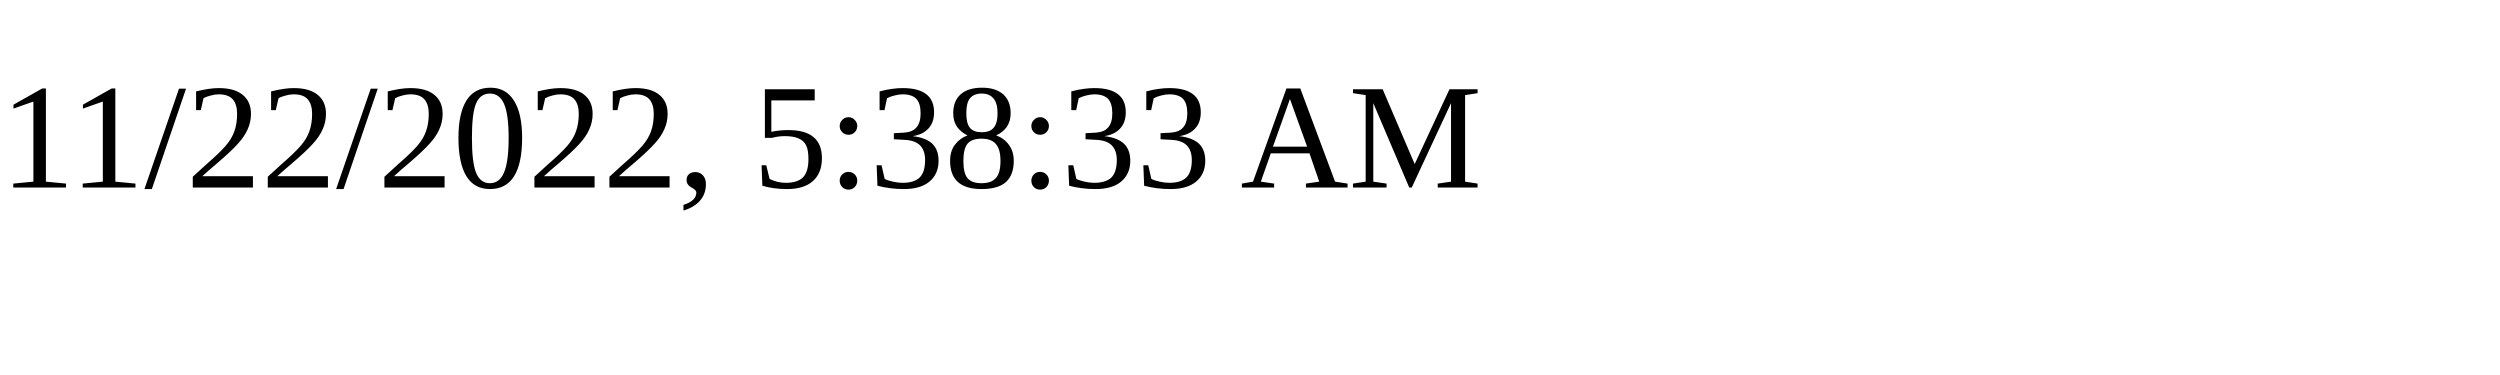
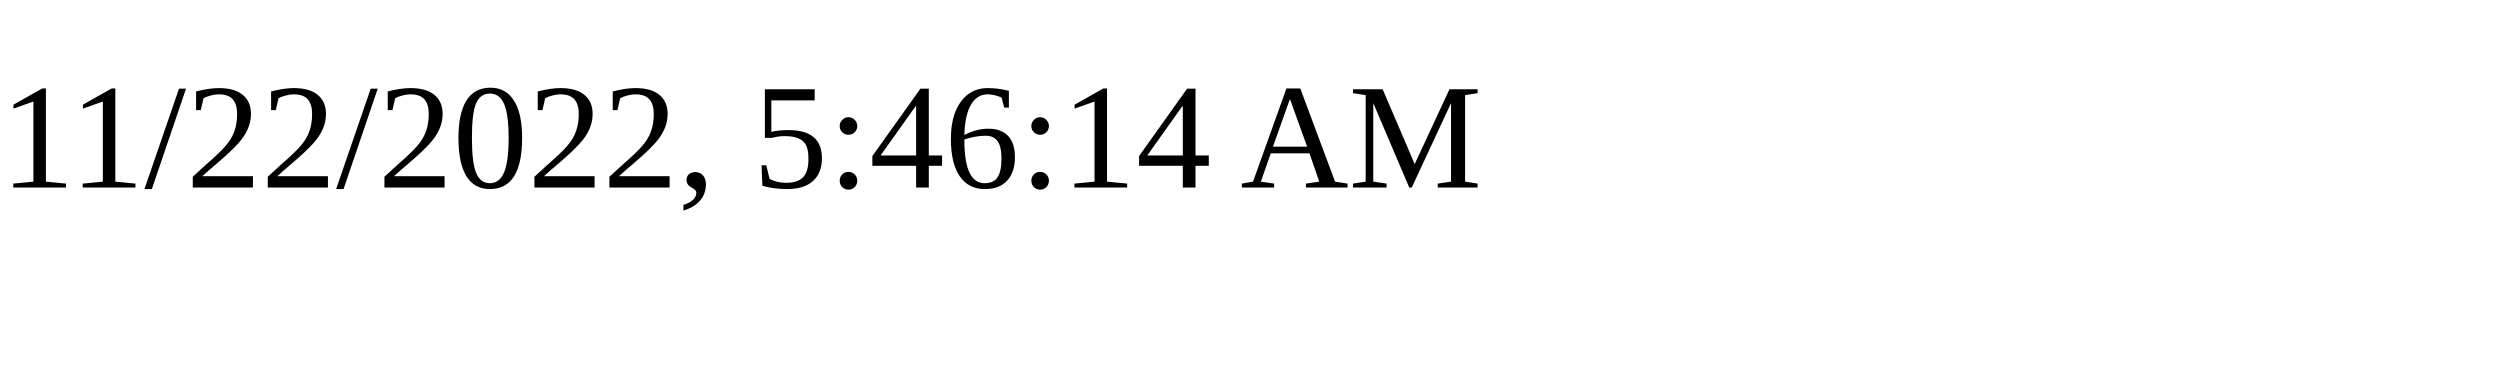
<svg xmlns="http://www.w3.org/2000/svg" height="30" width="200">
-   <text x="0" y="15">11/22/2022, 5:38:33 AM</text>
+   <text x="0" y="15">11/22/2022, 5:46:14 AM</text>
</svg>
